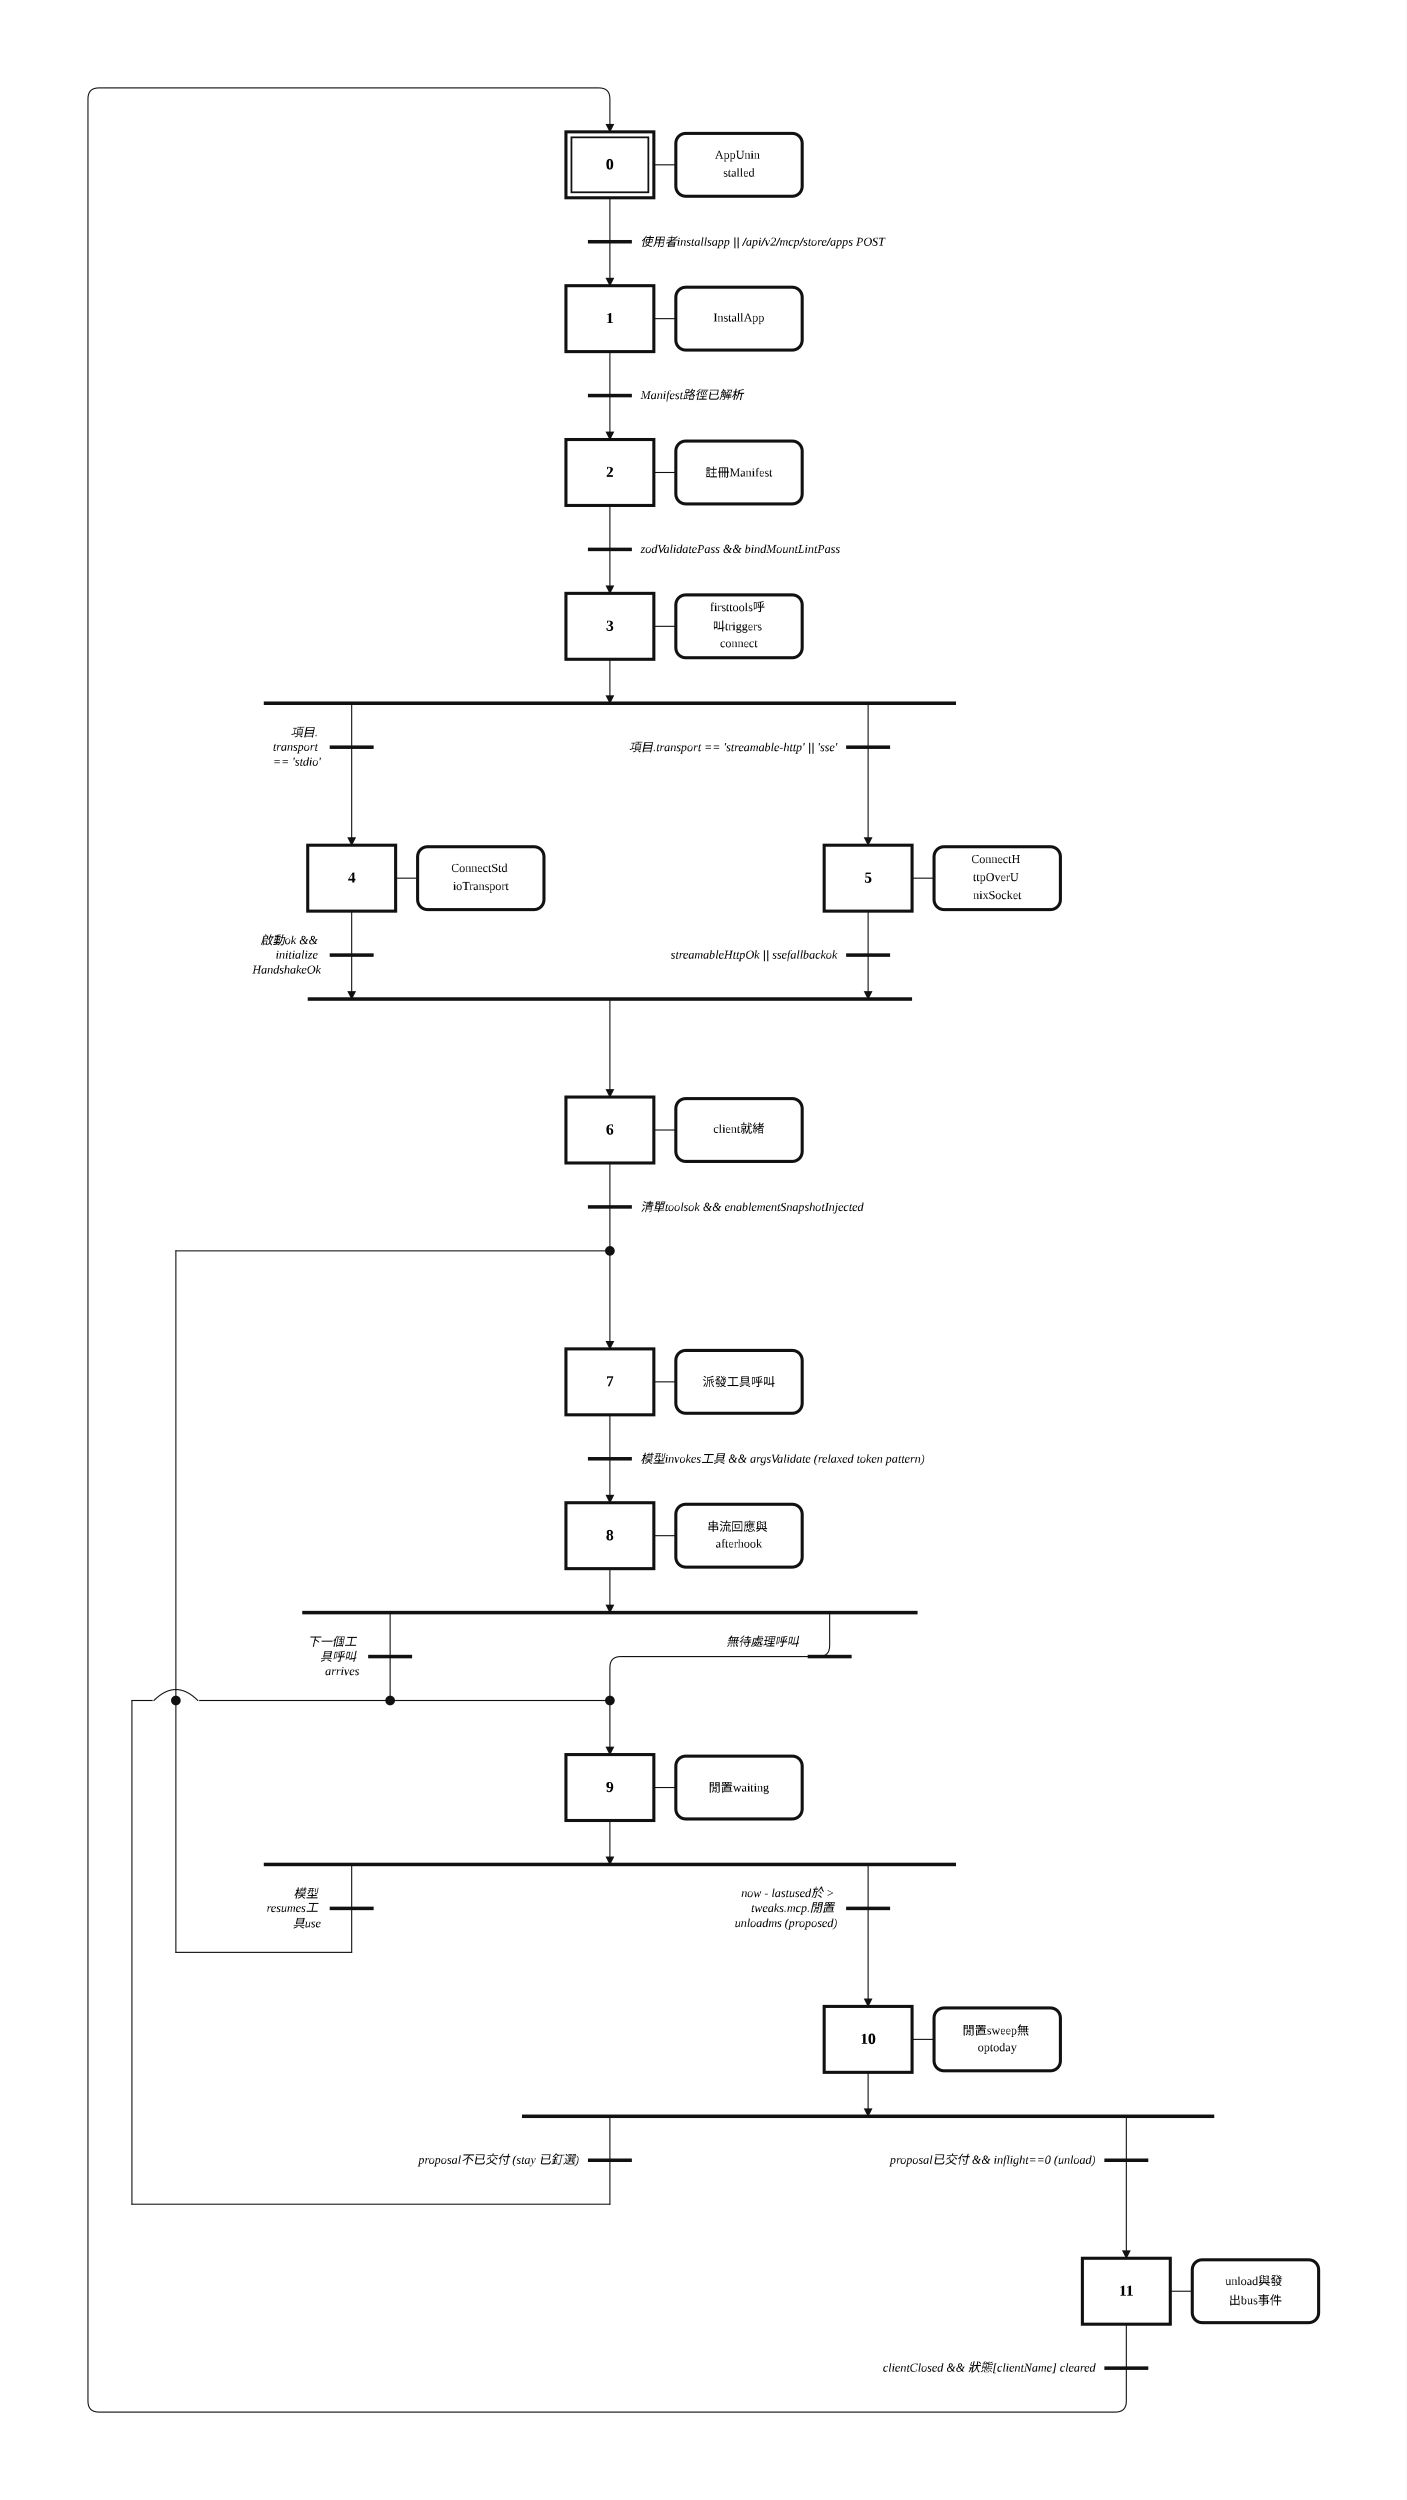
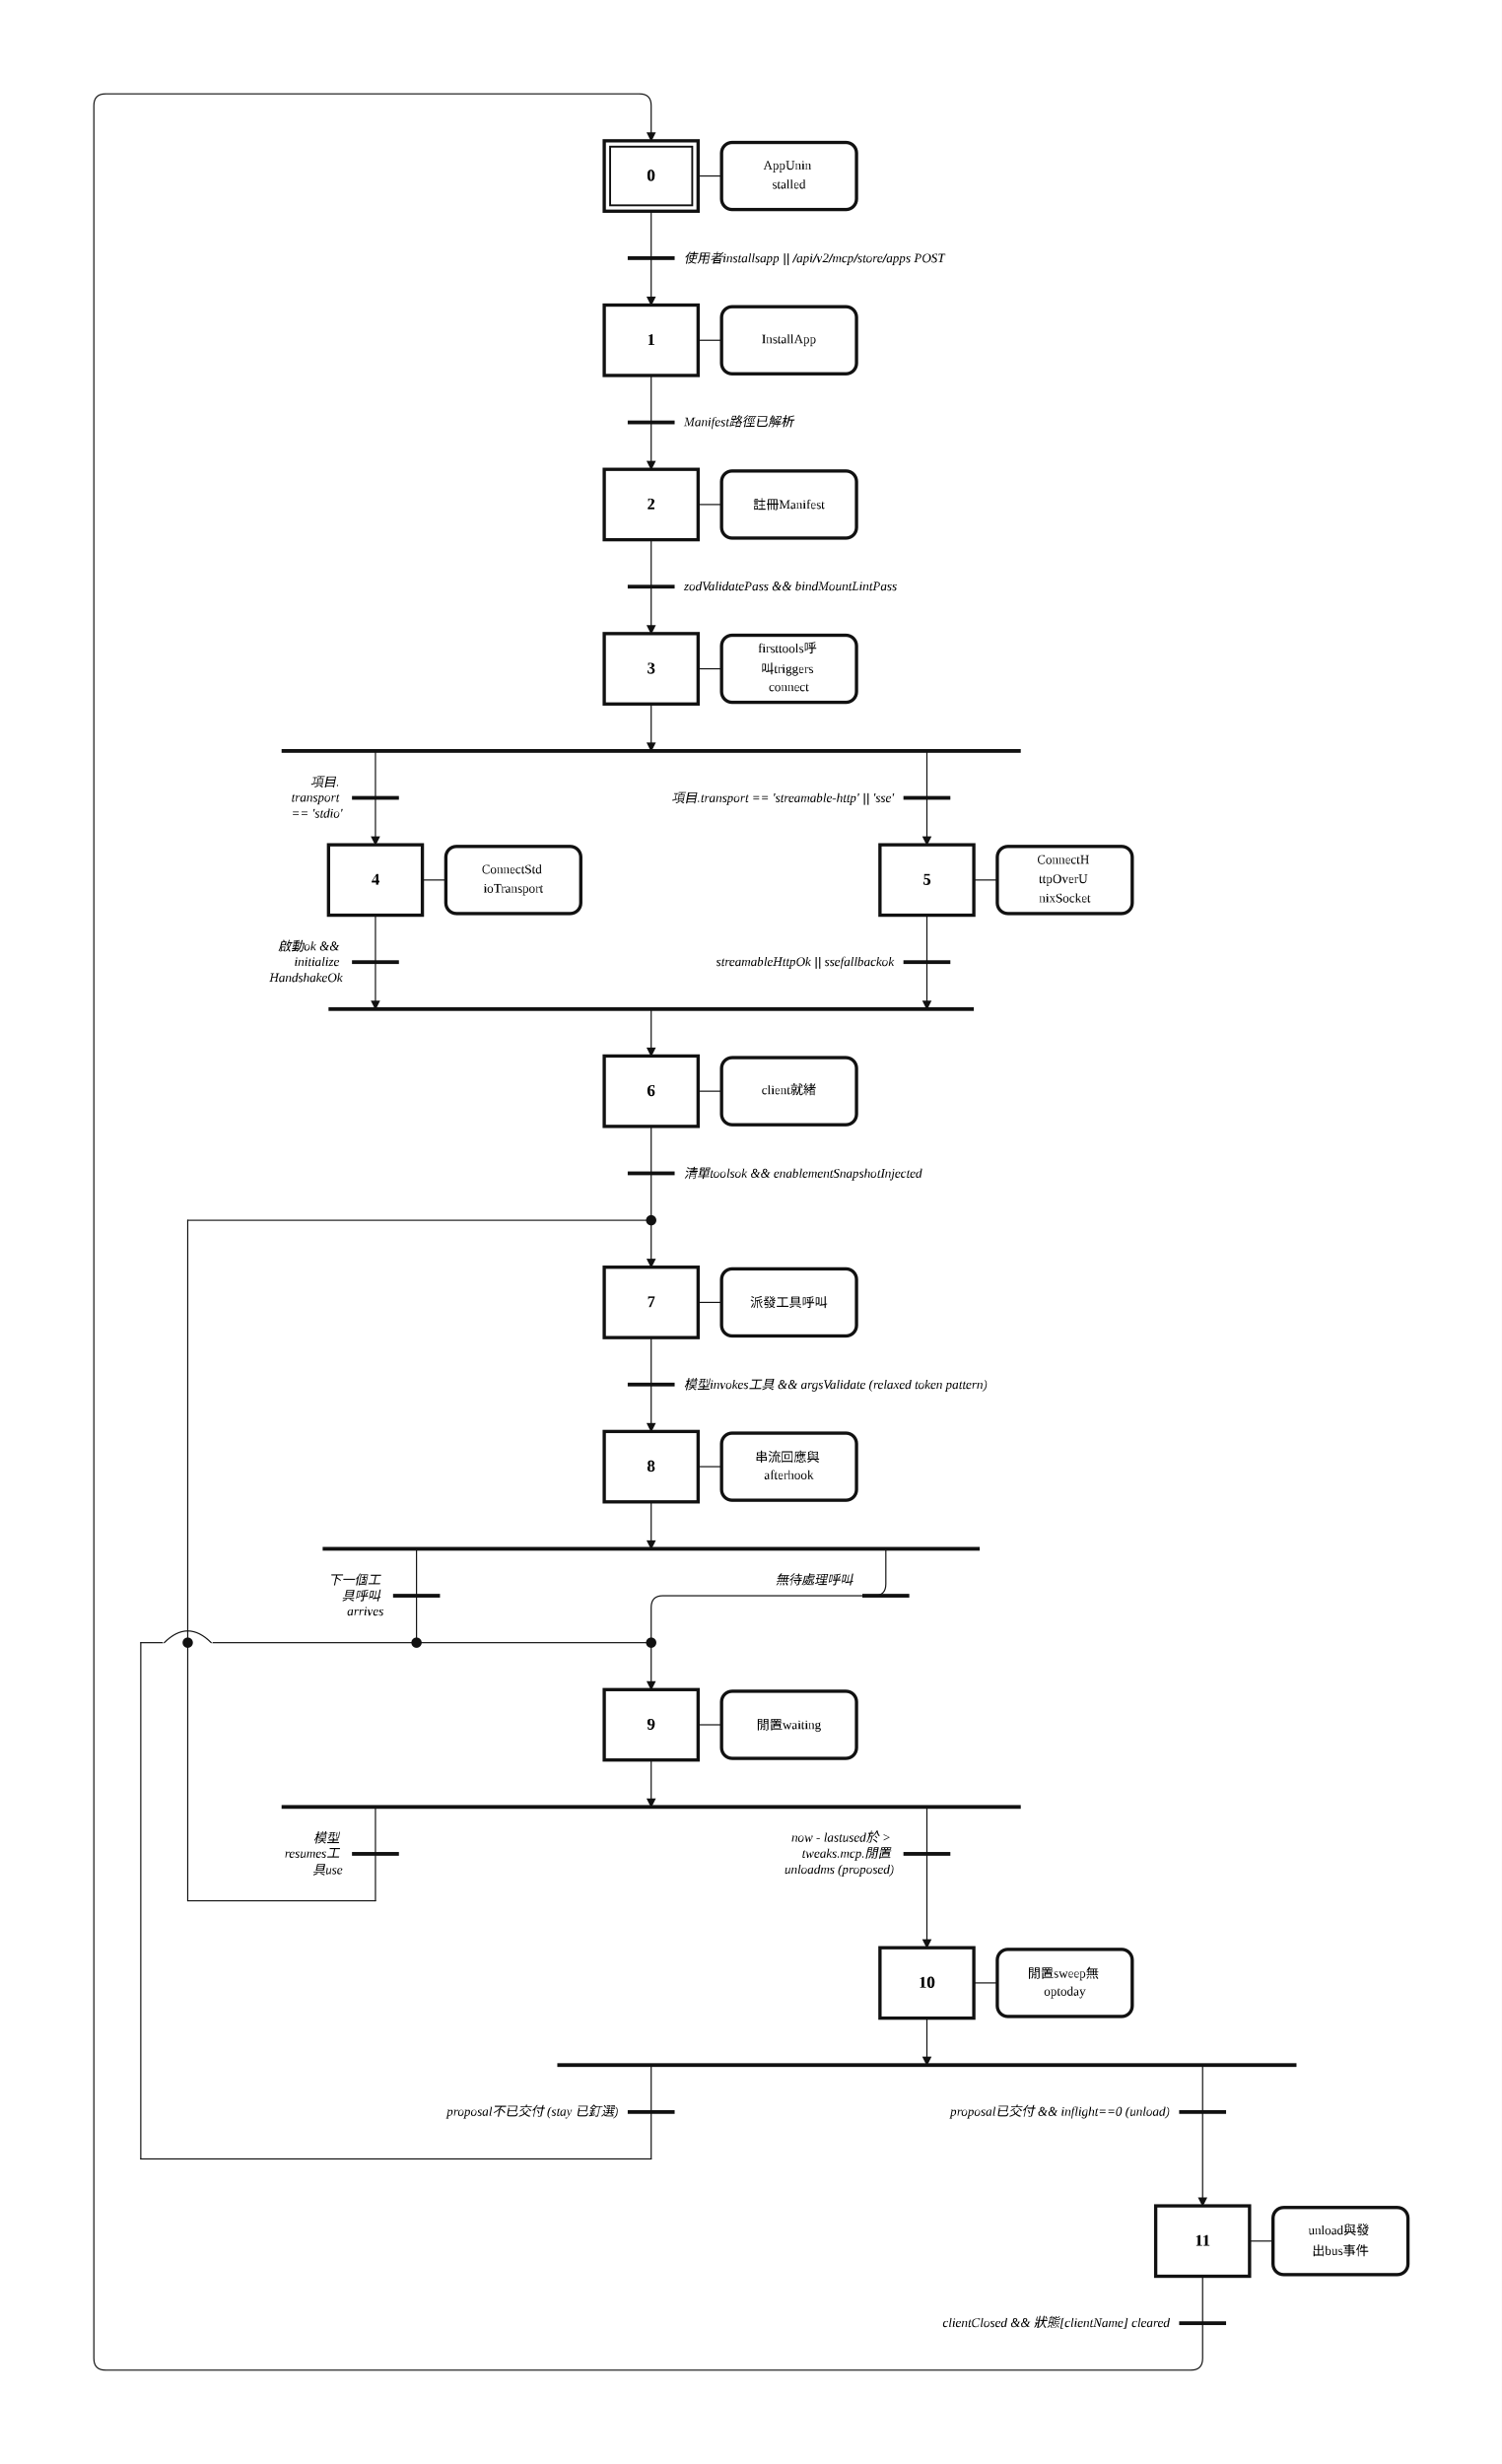
- <svg xmlns="http://www.w3.org/2000/svg" width="1280" height="2275" viewBox="-6.00 -2.00 64.00 113.76" role="img">
+ <svg xmlns="http://www.w3.org/2000/svg" width="1280" height="2100" viewBox="-6.00 -2.00 64.00 105.00" role="img">
  <style>
.step{fill:#fff;stroke:#111;stroke-width:.14}.step-inner{fill:none;stroke:#111;stroke-width:.08}
.action{fill:#fff;stroke:#111;stroke-width:.14}.gate{stroke:#111;stroke-width:.16}
.edge{fill:none;stroke:#111;stroke-width:.05;stroke-linecap:round;stroke-linejoin:round}.edge-arrow{marker-end:url(#arrow)}
.flyover-mask{stroke:#fff;stroke-width:.12;stroke-linecap:round}
.flyover{fill:none;stroke:#111;stroke-width:.05;stroke-linecap:round}
.junction{fill:#111;stroke:#111;stroke-width:0}.branch-junction{fill:#fff;stroke:#111;stroke-width:.08}
.assoc{stroke:#111;stroke-width:.05}.label{font:bold .7px 'Times New Roman', 'BiauKai', 'DFKai-SB', serif;text-anchor:middle;dominant-baseline:middle}
.action-label{font:.55px 'Times New Roman', 'BiauKai', 'DFKai-SB', serif;text-anchor:middle;dominant-baseline:middle}.gate-label{font:italic .55px 'Times New Roman', 'BiauKai', 'DFKai-SB', serif;text-anchor:start;dominant-baseline:middle}.gate-label-left{font:italic .55px 'Times New Roman', 'BiauKai', 'DFKai-SB', serif;text-anchor:end;dominant-baseline:middle}
</style>
  <defs>
    <marker id="arrow" markerWidth="0.4" markerHeight="0.4" refX="0.36" refY="0.2" orient="auto" markerUnits="userSpaceOnUse">
      <path d="M 0 0 L 0.4 0.2 L 0 0.4 z" fill="#111" />
    </marker>
  </defs>
-   <rect x="-6.00" y="-2.00" width="64.00" height="113.76" fill="white" />
-   <path class="edge edge-arrow" d="M 21.75 52.92 L 21.75 59.38" />
-   <path class="edge edge-arrow" d="M 31.75 71.38 L 31.75 72.88 Q 31.75 73.38 31.25 73.38 L 22.25 73.38 Q 21.75 73.38 21.75 73.88 L 21.75 77.84" />
+   <rect x="-6.00" y="-2.00" width="64.00" height="105.00" fill="white" />
+   <path class="edge edge-arrow" d="M 21.75 48.00 L 21.75 52.00" />
+   <path class="edge edge-arrow" d="M 31.75 64.00 L 31.75 65.50 Q 31.75 66.00 31.25 66.00 L 22.25 66.00 Q 21.75 66.00 21.75 66.50 L 21.75 70.00" />
  <path class="edge" d="M 21.75 7.00 L 21.75 9.00" />
  <path class="edge edge-arrow" d="M 21.75 9.00 L 21.75 11.00" />
  <path class="edge" d="M 21.75 14.00 L 21.75 16.00" />
  <path class="edge edge-arrow" d="M 21.75 16.00 L 21.75 18.00" />
  <path class="edge" d="M 21.75 21.00 L 21.75 23.00" />
  <path class="edge edge-arrow" d="M 21.75 23.00 L 21.75 25.00" />
  <path class="edge edge-arrow" d="M 21.75 28.00 L 21.75 30.00" />
-   <path class="edge edge-arrow" d="M 10.00 30.00 L 10.00 36.46" />
-   <path class="edge edge-arrow" d="M 33.50 30.00 L 33.50 36.46" />
-   <path class="edge edge-arrow" d="M 10.00 39.46 L 10.00 43.46" />
-   <path class="edge edge-arrow" d="M 21.75 43.46 L 21.75 47.92" />
-   <path class="edge edge-arrow" d="M 33.50 39.46 L 33.50 43.46" />
-   <path class="edge" d="M 21.75 50.92 L 21.75 52.92" />
-   <path class="edge" d="M 21.75 62.38 L 21.75 64.38" />
-   <path class="edge edge-arrow" d="M 21.75 64.38 L 21.75 66.38" />
-   <path class="edge edge-arrow" d="M 21.75 69.38 L 21.75 71.38" />
-   <path class="edge" d="M 11.75 71.38 L 11.75 75.38" />
-   <path class="edge" d="M 11.75 75.38 L 2.00 75.38" />
-   <path class="edge" d="M 2.00 75.38 L 2.00 54.92" />
-   <path class="edge" d="M 2.00 54.92 L 21.75 54.92" />
-   <path class="edge edge-arrow" d="M 21.75 80.84 L 21.75 82.84" />
-   <path class="edge" d="M 10.00 82.84 L 10.00 86.84" />
-   <path class="edge" d="M 10.00 86.84 L 2.00 86.84" />
-   <path class="edge" d="M 2.00 86.84 L 2.00 75.38" />
-   <path class="edge edge-arrow" d="M 33.50 82.84 L 33.50 89.30" />
-   <path class="edge edge-arrow" d="M 33.50 92.30 L 33.50 94.30" />
-   <path class="edge" d="M 21.75 94.30 L 21.75 98.30" />
-   <path class="edge" d="M 21.75 98.30 L 0.00 98.30" />
-   <path class="edge" d="M 0.00 98.30 L 0.00 75.38" />
-   <path class="edge" d="M 0.00 75.38 L 2.00 75.38" />
-   <path class="edge" d="M 11.75 75.38 L 21.75 75.38" />
-   <path class="edge edge-arrow" d="M 45.25 94.30 L 45.25 100.76" />
-   <path class="edge" d="M 45.25 103.76 L 45.25 105.76" />
-   <path class="edge edge-arrow" d="M 45.25 105.76 L 45.25 107.26 Q 45.25 107.76 44.75 107.76 L -1.50 107.76 Q -2.00 107.76 -2.00 107.26 L -2.00 2.50 Q -2.00 2.00 -1.50 2.00 L 21.25 2.00 Q 21.75 2.00 21.75 2.50 L 21.75 4.00" />
+   <path class="edge edge-arrow" d="M 10.00 30.00 L 10.00 34.00" />
+   <path class="edge edge-arrow" d="M 33.50 30.00 L 33.50 34.00" />
+   <path class="edge edge-arrow" d="M 10.00 37.00 L 10.00 41.00" />
+   <path class="edge edge-arrow" d="M 21.75 41.00 L 21.75 43.00" />
+   <path class="edge edge-arrow" d="M 33.50 37.00 L 33.50 41.00" />
+   <path class="edge" d="M 21.75 46.00 L 21.75 48.00" />
+   <path class="edge" d="M 21.75 55.00 L 21.75 57.00" />
+   <path class="edge edge-arrow" d="M 21.75 57.00 L 21.75 59.00" />
+   <path class="edge edge-arrow" d="M 21.75 62.00 L 21.75 64.00" />
+   <path class="edge" d="M 11.75 64.00 L 11.75 68.00" />
+   <path class="edge" d="M 11.75 68.00 L 2.00 68.00" />
+   <path class="edge" d="M 2.00 68.00 L 2.00 50.00" />
+   <path class="edge" d="M 2.00 50.00 L 21.75 50.00" />
+   <path class="edge edge-arrow" d="M 21.75 73.00 L 21.75 75.00" />
+   <path class="edge" d="M 10.00 75.00 L 10.00 79.00" />
+   <path class="edge" d="M 10.00 79.00 L 2.00 79.00" />
+   <path class="edge" d="M 2.00 79.00 L 2.00 68.00" />
+   <path class="edge edge-arrow" d="M 33.50 75.00 L 33.50 81.00" />
+   <path class="edge edge-arrow" d="M 33.50 84.00 L 33.50 86.00" />
+   <path class="edge" d="M 21.75 86.00 L 21.75 90.00" />
+   <path class="edge" d="M 21.75 90.00 L 0.00 90.00" />
+   <path class="edge" d="M 0.00 90.00 L 0.00 68.00" />
+   <path class="edge" d="M 0.00 68.00 L 2.00 68.00" />
+   <path class="edge" d="M 11.75 68.00 L 21.75 68.00" />
+   <path class="edge edge-arrow" d="M 45.25 86.00 L 45.25 92.00" />
+   <path class="edge" d="M 45.25 95.00 L 45.25 97.00" />
+   <path class="edge edge-arrow" d="M 45.25 97.00 L 45.25 98.50 Q 45.25 99.00 44.75 99.00 L -1.50 99.00 Q -2.00 99.00 -2.00 98.50 L -2.00 2.50 Q -2.00 2.00 -1.50 2.00 L 21.25 2.00 Q 21.75 2.00 21.75 2.50 L 21.75 4.00" />
  <rect class="step" x="19.75" y="4.00" width="4.00" height="3.00" />
  <rect class="step-inner" x="20.00" y="4.25" width="3.50" height="2.50" />
  <text class="label" x="21.75" y="5.50">0</text>
  <rect class="step" x="19.75" y="11.00" width="4.00" height="3.00" />
  <text class="label" x="21.75" y="12.50">1</text>
  <rect class="step" x="19.75" y="18.00" width="4.00" height="3.00" />
  <text class="label" x="21.75" y="19.50">2</text>
  <rect class="step" x="19.75" y="25.00" width="4.00" height="3.00" />
  <text class="label" x="21.75" y="26.50">3</text>
-   <rect class="step" x="8.00" y="36.46" width="4.00" height="3.00" />
-   <text class="label" x="10.00" y="37.96">4</text>
-   <rect class="step" x="31.50" y="36.46" width="4.00" height="3.00" />
-   <text class="label" x="33.50" y="37.96">5</text>
-   <rect class="step" x="19.75" y="47.92" width="4.00" height="3.00" />
-   <text class="label" x="21.75" y="49.42">6</text>
-   <rect class="step" x="19.75" y="59.38" width="4.00" height="3.00" />
-   <text class="label" x="21.75" y="60.88">7</text>
-   <rect class="step" x="19.75" y="66.38" width="4.00" height="3.00" />
-   <text class="label" x="21.75" y="67.88">8</text>
-   <rect class="step" x="19.75" y="77.84" width="4.00" height="3.00" />
-   <text class="label" x="21.75" y="79.34">9</text>
-   <rect class="step" x="31.50" y="89.30" width="4.00" height="3.00" />
-   <text class="label" x="33.50" y="90.80">10</text>
-   <rect class="step" x="43.25" y="100.76" width="4.00" height="3.00" />
-   <text class="label" x="45.25" y="102.26">11</text>
+   <rect class="step" x="8.00" y="34.00" width="4.00" height="3.00" />
+   <text class="label" x="10.00" y="35.50">4</text>
+   <rect class="step" x="31.50" y="34.00" width="4.00" height="3.00" />
+   <text class="label" x="33.50" y="35.50">5</text>
+   <rect class="step" x="19.75" y="43.00" width="4.00" height="3.00" />
+   <text class="label" x="21.75" y="44.50">6</text>
+   <rect class="step" x="19.75" y="52.00" width="4.00" height="3.00" />
+   <text class="label" x="21.75" y="53.50">7</text>
+   <rect class="step" x="19.75" y="59.00" width="4.00" height="3.00" />
+   <text class="label" x="21.75" y="60.50">8</text>
+   <rect class="step" x="19.75" y="70.00" width="4.00" height="3.00" />
+   <text class="label" x="21.75" y="71.50">9</text>
+   <rect class="step" x="31.50" y="81.00" width="4.00" height="3.00" />
+   <text class="label" x="33.50" y="82.50">10</text>
+   <rect class="step" x="43.25" y="92.00" width="4.00" height="3.00" />
+   <text class="label" x="45.25" y="93.50">11</text>
  <line class="assoc" x1="23.75" y1="5.50" x2="24.75" y2="5.50" />
  <rect class="action" x="24.75" y="4.07" width="5.75" height="2.86" rx="0.45" ry="0.45" />
  <text class="action-label" x="27.62" y="5.09">
    <tspan x="27.62" dy="0">AppUnin</tspan>
    <tspan x="27.62" dy="0.82">stalled</tspan>
  </text>
  <line class="assoc" x1="23.75" y1="12.50" x2="24.75" y2="12.50" />
  <rect class="action" x="24.75" y="11.07" width="5.75" height="2.86" rx="0.45" ry="0.45" />
  <text class="action-label" x="27.62" y="12.50">
    <tspan x="27.62" dy="0">InstallApp</tspan>
  </text>
  <line class="assoc" x1="23.75" y1="19.50" x2="24.75" y2="19.50" />
  <rect class="action" x="24.75" y="18.07" width="5.75" height="2.86" rx="0.45" ry="0.45" />
  <text class="action-label" x="27.62" y="19.50">
    <tspan x="27.62" dy="0">註冊Manifest</tspan>
  </text>
  <line class="assoc" x1="23.75" y1="26.50" x2="24.75" y2="26.50" />
  <rect class="action" x="24.75" y="25.07" width="5.75" height="2.86" rx="0.45" ry="0.45" />
  <text class="action-label" x="27.62" y="25.68">
    <tspan x="27.62" dy="0">firsttools呼</tspan>
    <tspan x="27.62" dy="0.82">叫triggers</tspan>
    <tspan x="27.62" dy="0.82">connect</tspan>
  </text>
-   <line class="assoc" x1="12.00" y1="37.96" x2="13.00" y2="37.96" />
-   <rect class="action" x="13.00" y="36.53" width="5.75" height="2.86" rx="0.45" ry="0.45" />
-   <text class="action-label" x="15.88" y="37.55">
+   <line class="assoc" x1="12.00" y1="35.50" x2="13.00" y2="35.50" />
+   <rect class="action" x="13.00" y="34.07" width="5.75" height="2.86" rx="0.45" ry="0.45" />
+   <text class="action-label" x="15.88" y="35.09">
    <tspan x="15.88" dy="0">ConnectStd</tspan>
    <tspan x="15.88" dy="0.82">ioTransport</tspan>
  </text>
-   <line class="assoc" x1="35.50" y1="37.96" x2="36.50" y2="37.96" />
-   <rect class="action" x="36.50" y="36.53" width="5.75" height="2.86" rx="0.45" ry="0.45" />
-   <text class="action-label" x="39.38" y="37.14">
+   <line class="assoc" x1="35.50" y1="35.50" x2="36.50" y2="35.50" />
+   <rect class="action" x="36.50" y="34.07" width="5.75" height="2.86" rx="0.45" ry="0.45" />
+   <text class="action-label" x="39.38" y="34.68">
    <tspan x="39.38" dy="0">ConnectH</tspan>
    <tspan x="39.38" dy="0.82">ttpOverU</tspan>
    <tspan x="39.38" dy="0.82">nixSocket</tspan>
  </text>
-   <line class="assoc" x1="23.75" y1="49.42" x2="24.75" y2="49.42" />
-   <rect class="action" x="24.75" y="47.99" width="5.75" height="2.86" rx="0.45" ry="0.45" />
-   <text class="action-label" x="27.62" y="49.42">
+   <line class="assoc" x1="23.75" y1="44.50" x2="24.75" y2="44.50" />
+   <rect class="action" x="24.75" y="43.07" width="5.75" height="2.86" rx="0.45" ry="0.45" />
+   <text class="action-label" x="27.62" y="44.50">
    <tspan x="27.62" dy="0">client就緒</tspan>
  </text>
-   <line class="assoc" x1="23.75" y1="60.88" x2="24.75" y2="60.88" />
-   <rect class="action" x="24.75" y="59.45" width="5.75" height="2.86" rx="0.45" ry="0.45" />
-   <text class="action-label" x="27.62" y="60.88">
+   <line class="assoc" x1="23.75" y1="53.50" x2="24.75" y2="53.50" />
+   <rect class="action" x="24.75" y="52.07" width="5.75" height="2.86" rx="0.45" ry="0.45" />
+   <text class="action-label" x="27.62" y="53.50">
    <tspan x="27.62" dy="0">派發工具呼叫</tspan>
  </text>
-   <line class="assoc" x1="23.75" y1="67.88" x2="24.75" y2="67.88" />
-   <rect class="action" x="24.75" y="66.45" width="5.75" height="2.86" rx="0.45" ry="0.45" />
-   <text class="action-label" x="27.62" y="67.47">
+   <line class="assoc" x1="23.75" y1="60.50" x2="24.75" y2="60.50" />
+   <rect class="action" x="24.75" y="59.07" width="5.75" height="2.86" rx="0.45" ry="0.45" />
+   <text class="action-label" x="27.62" y="60.09">
    <tspan x="27.62" dy="0">串流回應與</tspan>
    <tspan x="27.62" dy="0.82">afterhook</tspan>
  </text>
-   <line class="assoc" x1="23.75" y1="79.34" x2="24.75" y2="79.34" />
-   <rect class="action" x="24.75" y="77.91" width="5.75" height="2.86" rx="0.45" ry="0.45" />
-   <text class="action-label" x="27.62" y="79.34">
+   <line class="assoc" x1="23.75" y1="71.50" x2="24.75" y2="71.50" />
+   <rect class="action" x="24.75" y="70.07" width="5.75" height="2.86" rx="0.45" ry="0.45" />
+   <text class="action-label" x="27.62" y="71.50">
    <tspan x="27.62" dy="0">閒置waiting</tspan>
  </text>
-   <line class="assoc" x1="35.50" y1="90.80" x2="36.50" y2="90.80" />
-   <rect class="action" x="36.50" y="89.37" width="5.75" height="2.86" rx="0.45" ry="0.45" />
-   <text class="action-label" x="39.38" y="90.39">
+   <line class="assoc" x1="35.50" y1="82.50" x2="36.50" y2="82.50" />
+   <rect class="action" x="36.50" y="81.07" width="5.75" height="2.86" rx="0.45" ry="0.45" />
+   <text class="action-label" x="39.38" y="82.09">
    <tspan x="39.38" dy="0">閒置sweep無</tspan>
    <tspan x="39.38" dy="0.82">optoday</tspan>
  </text>
-   <line class="assoc" x1="47.25" y1="102.26" x2="48.25" y2="102.26" />
-   <rect class="action" x="48.25" y="100.83" width="5.75" height="2.86" rx="0.45" ry="0.45" />
-   <text class="action-label" x="51.12" y="101.85">
+   <line class="assoc" x1="47.25" y1="93.50" x2="48.25" y2="93.50" />
+   <rect class="action" x="48.25" y="92.07" width="5.75" height="2.86" rx="0.45" ry="0.45" />
+   <text class="action-label" x="51.12" y="93.09">
    <tspan x="51.12" dy="0">unload與發</tspan>
    <tspan x="51.12" dy="0.82">出bus事件</tspan>
  </text>
  <line class="gate" x1="20.75" y1="9.00" x2="22.75" y2="9.00" />
  <text class="gate-label" x="23.15" y="9.00">
    <tspan x="23.15" dy="0">使用者installsapp || /api/v2/mcp/store/apps POST</tspan>
  </text>
  <line class="gate" x1="20.75" y1="16.00" x2="22.75" y2="16.00" />
  <text class="gate-label" x="23.15" y="16.00">
    <tspan x="23.15" dy="0">Manifest路徑已解析</tspan>
  </text>
  <line class="gate" x1="20.75" y1="23.00" x2="22.75" y2="23.00" />
  <text class="gate-label" x="23.15" y="23.00">
    <tspan x="23.15" dy="0">zodValidatePass &amp;&amp; bindMountLintPass</tspan>
  </text>
  <line class="gate" x1="6.00" y1="30.00" x2="37.50" y2="30.00" />
-   <line class="gate" x1="8.00" y1="43.46" x2="35.50" y2="43.46" />
-   <line class="gate" x1="20.75" y1="52.92" x2="22.75" y2="52.92" />
-   <text class="gate-label" x="23.15" y="52.92">
+   <line class="gate" x1="8.00" y1="41.00" x2="35.50" y2="41.00" />
+   <line class="gate" x1="20.75" y1="48.00" x2="22.75" y2="48.00" />
+   <text class="gate-label" x="23.15" y="48.00">
    <tspan x="23.15" dy="0">清單toolsok &amp;&amp; enablementSnapshotInjected</tspan>
  </text>
-   <line class="gate" x1="20.75" y1="64.38" x2="22.75" y2="64.38" />
-   <text class="gate-label" x="23.15" y="64.38">
+   <line class="gate" x1="20.75" y1="57.00" x2="22.75" y2="57.00" />
+   <text class="gate-label" x="23.15" y="57.00">
    <tspan x="23.15" dy="0">模型invokes工具 &amp;&amp; argsValidate (relaxed token pattern)</tspan>
  </text>
-   <line class="gate" x1="7.75" y1="71.38" x2="35.75" y2="71.38" />
-   <line class="gate" x1="6.00" y1="82.84" x2="37.50" y2="82.84" />
-   <line class="gate" x1="17.75" y1="94.30" x2="49.25" y2="94.30" />
-   <line class="gate" x1="44.25" y1="105.76" x2="46.25" y2="105.76" />
-   <text class="gate-label-left" x="43.85" y="105.76">
+   <line class="gate" x1="7.75" y1="64.00" x2="35.75" y2="64.00" />
+   <line class="gate" x1="6.00" y1="75.00" x2="37.50" y2="75.00" />
+   <line class="gate" x1="17.75" y1="86.00" x2="49.25" y2="86.00" />
+   <line class="gate" x1="44.25" y1="97.00" x2="46.25" y2="97.00" />
+   <text class="gate-label-left" x="43.85" y="97.00">
    <tspan x="43.85" dy="0">clientClosed &amp;&amp; 狀態[clientName] cleared</tspan>
  </text>
  <line class="gate" x1="9.00" y1="32.00" x2="11.00" y2="32.00" />
  <text class="gate-label-left" x="8.60" y="31.32">
    <tspan x="8.60" dy="0">項目.</tspan>
    <tspan x="8.60" dy="0.68">transport</tspan>
    <tspan x="8.60" dy="0.68">== 'stdio'</tspan>
  </text>
  <line class="gate" x1="32.50" y1="32.00" x2="34.50" y2="32.00" />
  <text class="gate-label-left" x="32.10" y="32.00">
    <tspan x="32.10" dy="0">項目.transport == 'streamable-http' || 'sse'</tspan>
  </text>
-   <line class="gate" x1="9.00" y1="41.46" x2="11.00" y2="41.46" />
-   <text class="gate-label-left" x="8.60" y="40.78">
+   <line class="gate" x1="9.00" y1="39.00" x2="11.00" y2="39.00" />
+   <text class="gate-label-left" x="8.60" y="38.32">
    <tspan x="8.60" dy="0">啟動ok &amp;&amp;</tspan>
    <tspan x="8.60" dy="0.68">initialize</tspan>
    <tspan x="8.60" dy="0.68">HandshakeOk</tspan>
  </text>
-   <line class="gate" x1="32.50" y1="41.46" x2="34.50" y2="41.46" />
-   <text class="gate-label-left" x="32.10" y="41.46">
+   <line class="gate" x1="32.50" y1="39.00" x2="34.50" y2="39.00" />
+   <text class="gate-label-left" x="32.10" y="39.00">
    <tspan x="32.10" dy="0">streamableHttpOk || ssefallbackok</tspan>
  </text>
-   <line class="gate" x1="10.75" y1="73.38" x2="12.75" y2="73.38" />
-   <text class="gate-label-left" x="10.35" y="72.70">
+   <line class="gate" x1="10.75" y1="66.00" x2="12.75" y2="66.00" />
+   <text class="gate-label-left" x="10.35" y="65.32">
    <tspan x="10.35" dy="0">下一個工</tspan>
    <tspan x="10.35" dy="0.68">具呼叫</tspan>
    <tspan x="10.35" dy="0.68">arrives</tspan>
  </text>
-   <line class="gate" x1="30.75" y1="73.38" x2="32.75" y2="73.38" />
-   <text class="gate-label-left" x="30.35" y="72.70">
+   <line class="gate" x1="30.75" y1="66.00" x2="32.75" y2="66.00" />
+   <text class="gate-label-left" x="30.35" y="65.32">
    <tspan x="30.35" dy="0">無待處理呼叫</tspan>
  </text>
-   <line class="gate" x1="9.00" y1="84.84" x2="11.00" y2="84.84" />
-   <text class="gate-label-left" x="8.60" y="84.16">
+   <line class="gate" x1="9.00" y1="77.00" x2="11.00" y2="77.00" />
+   <text class="gate-label-left" x="8.60" y="76.32">
    <tspan x="8.60" dy="0">模型</tspan>
    <tspan x="8.60" dy="0.68">resumes工</tspan>
    <tspan x="8.60" dy="0.68">具use</tspan>
  </text>
-   <line class="gate" x1="32.50" y1="84.84" x2="34.50" y2="84.84" />
-   <text class="gate-label-left" x="32.10" y="84.16">
+   <line class="gate" x1="32.50" y1="77.00" x2="34.50" y2="77.00" />
+   <text class="gate-label-left" x="32.10" y="76.32">
    <tspan x="32.10" dy="0">now - lastused於 &gt;</tspan>
    <tspan x="32.10" dy="0.68">tweaks.mcp.閒置</tspan>
    <tspan x="32.10" dy="0.68">unloadms (proposed)</tspan>
  </text>
-   <line class="gate" x1="20.75" y1="96.30" x2="22.75" y2="96.30" />
-   <text class="gate-label-left" x="20.35" y="96.30">
+   <line class="gate" x1="20.75" y1="88.00" x2="22.75" y2="88.00" />
+   <text class="gate-label-left" x="20.35" y="88.00">
    <tspan x="20.35" dy="0">proposal不已交付 (stay 已釘選)</tspan>
  </text>
-   <line class="gate" x1="44.25" y1="96.30" x2="46.25" y2="96.30" />
-   <text class="gate-label-left" x="43.85" y="96.30">
+   <line class="gate" x1="44.25" y1="88.00" x2="46.25" y2="88.00" />
+   <text class="gate-label-left" x="43.85" y="88.00">
    <tspan x="43.85" dy="0">proposal已交付 &amp;&amp; inflight==0 (unload)</tspan>
  </text>
-   <line class="flyover-mask" x1="1.00" y1="75.38" x2="3.00" y2="75.38" />
-   <path class="flyover" d="M 1.00 75.38 Q 2.00 74.38 3.00 75.38" />
-   <circle class="junction" cx="21.75" cy="54.92" r="0.22" />
-   <circle class="junction" cx="21.75" cy="75.38" r="0.22" />
-   <circle class="junction" cx="11.75" cy="75.38" r="0.22" />
-   <circle class="junction" cx="2.00" cy="75.38" r="0.22" />
+   <line class="flyover-mask" x1="1.00" y1="68.00" x2="3.00" y2="68.00" />
+   <path class="flyover" d="M 1.00 68.00 Q 2.00 67.00 3.00 68.00" />
+   <circle class="junction" cx="21.75" cy="50.00" r="0.22" />
+   <circle class="junction" cx="21.75" cy="68.00" r="0.22" />
+   <circle class="junction" cx="11.75" cy="68.00" r="0.22" />
+   <circle class="junction" cx="2.00" cy="68.00" r="0.22" />
</svg>
